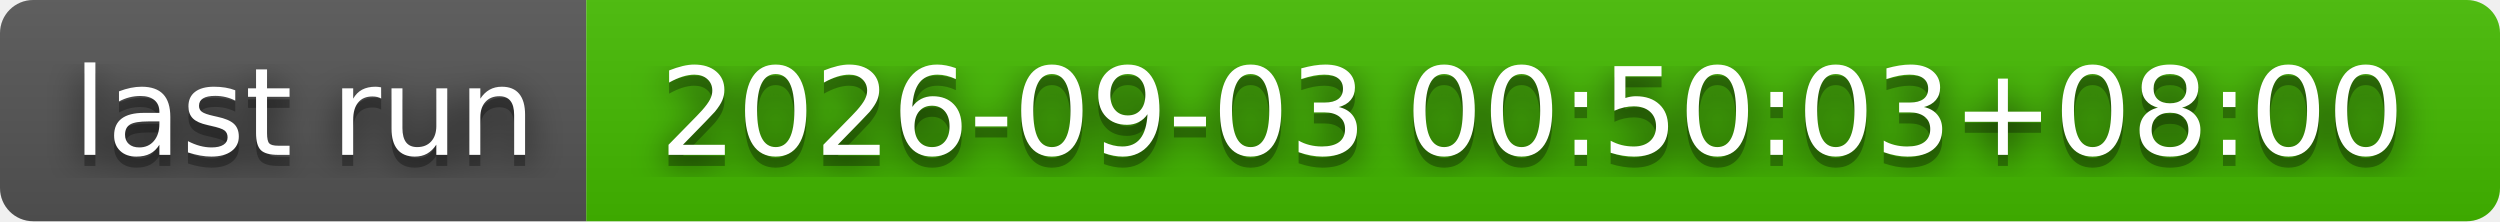
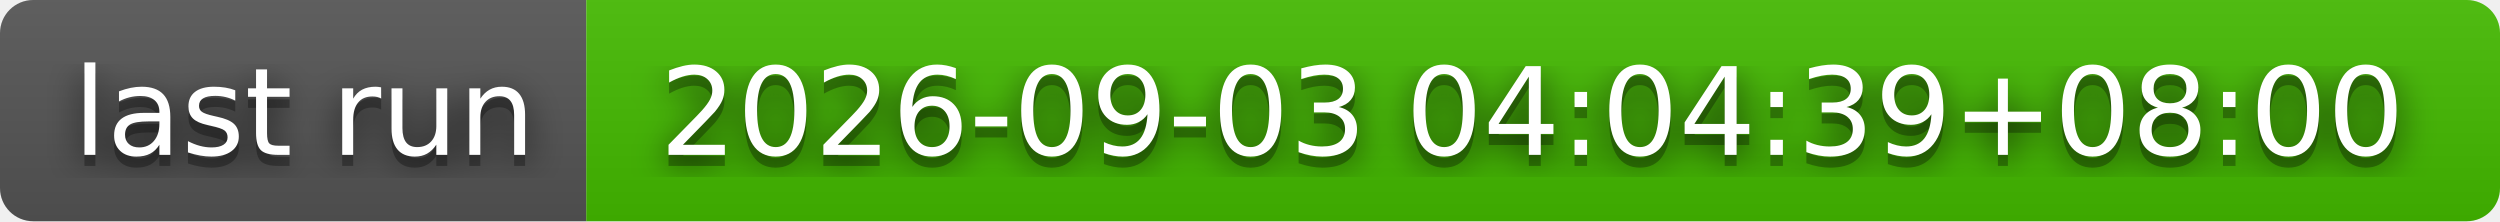
- <svg xmlns="http://www.w3.org/2000/svg" width="226" height="20" role="img" aria-label="last run: 2026-09-03 00:50:03+08:00">
+ <svg xmlns="http://www.w3.org/2000/svg" width="226" height="20" role="img" aria-label="last run: 2026-09-03 04:04:39+08:00">
  <filter id="blur">
    <feGaussianBlur stdDeviation="16" />
  </filter>
  <linearGradient id="s" x2="0" y2="100%">
    <stop offset="0" stop-color="#bbb" stop-opacity=".1" />
    <stop offset="1" stop-opacity=".1" />
  </linearGradient>
  <clipPath id="r">
    <rect width="226" height="20" rx="3" />
  </clipPath>
  <g clip-path="url(#r)">
    <rect width="53" height="20" fill="#555" />
    <rect x="53" width="173" height="20" fill="#4b0" />
    <rect width="226" height="20" fill="url(#s)" />
  </g>
  <g fill="#fff" text-anchor="middle" font-family="Verdana,Geneva,DejaVu Sans,sans-serif" text-rendering="geometricPrecision" font-size="110">
    <g transform="scale(.1)">
      <g aria-hidden="true" fill="#010101">
        <text x="275" y="150" fill-opacity=".8" filter="url(#blur)" textLength="430">last run</text>
        <text x="275" y="150" fill-opacity=".3" textLength="430">last run</text>
      </g>
      <text x="275" y="140" textLength="430">last run</text>
    </g>
    <g transform="scale(.1)">
      <g aria-hidden="true" fill="#010101">
-         <text x="1385" y="150" fill-opacity=".8" filter="url(#blur)" textLength="1630">2026-09-03 00:50:03+08:00</text>
-         <text x="1385" y="150" fill-opacity=".3" textLength="1630">2026-09-03 00:50:03+08:00</text>
+         <text x="1385" y="150" fill-opacity=".8" filter="url(#blur)" textLength="1630">2026-09-03 04:04:39+08:00</text>
+         <text x="1385" y="150" fill-opacity=".3" textLength="1630">2026-09-03 04:04:39+08:00</text>
      </g>
-       <text x="1385" y="140" textLength="1630">2026-09-03 00:50:03+08:00</text>
+       <text x="1385" y="140" textLength="1630">2026-09-03 04:04:39+08:00</text>
    </g>
  </g>
</svg>
